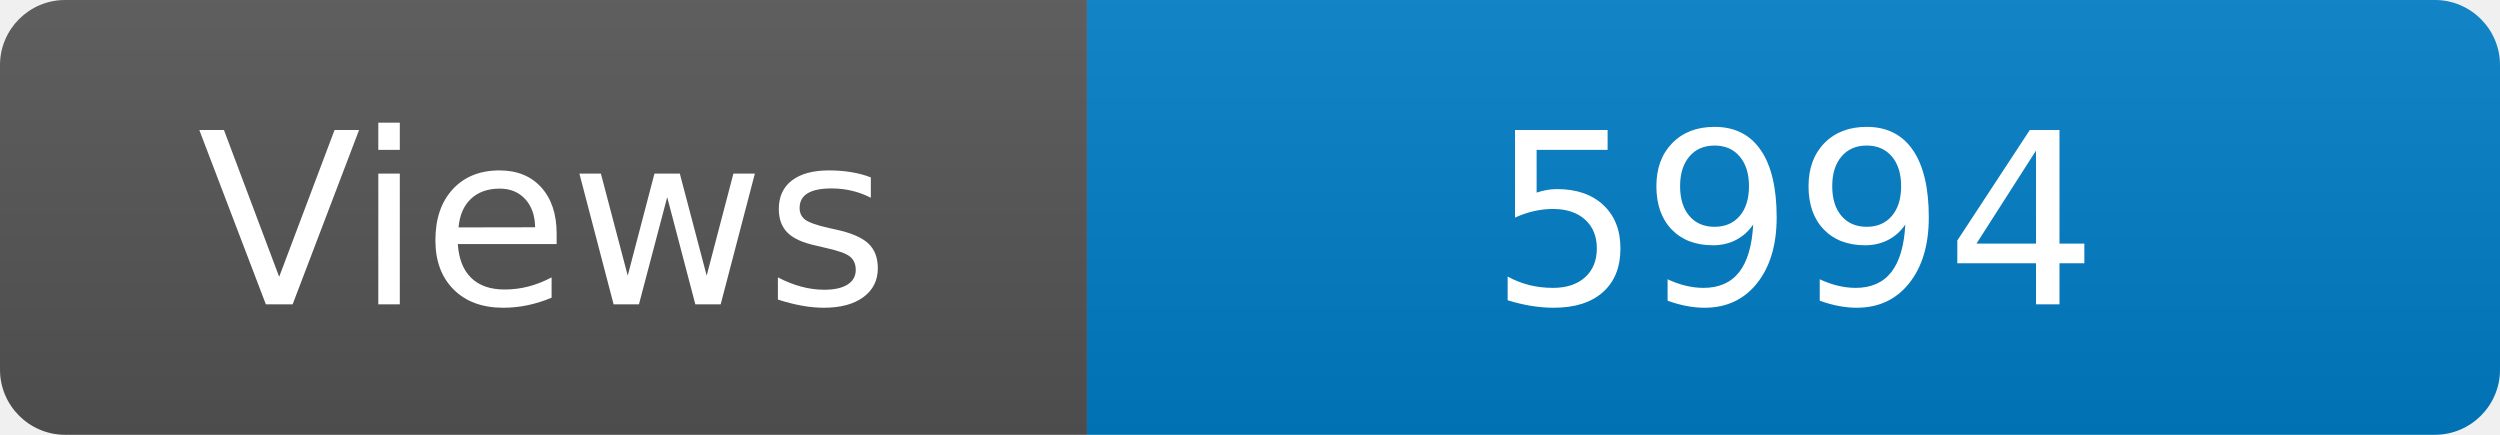
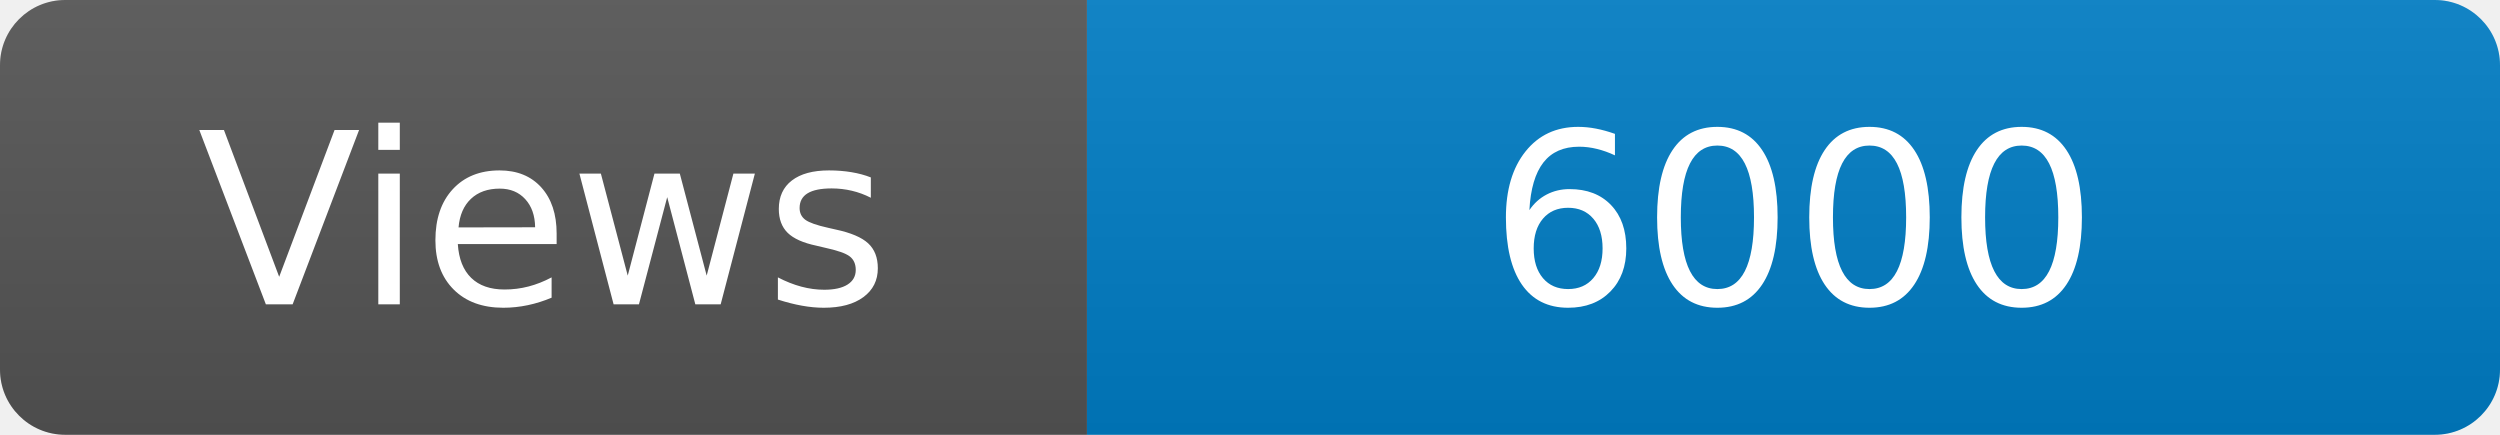
<svg xmlns="http://www.w3.org/2000/svg" width="115" height="20" role="img" aria-label="Maintained?: yes">
  <linearGradient id="s" x2="0" y2="100%">
    <stop offset="0" stop-color="#bbb" stop-opacity=".1" />
    <stop offset="1" stop-opacity=".1" />
  </linearGradient>
  <clipPath id="r">
    <rect width="115" height="20" rx="3" fill="#fff" />
  </clipPath>
  <g clip-path="url(#r)">
    <rect width="50" height="20" fill="#555" />
    <rect x="50" width="160" height="20" fill="#007ec6" />
    <rect width="115" height="20" fill="url(#s)" />
  </g>
  <g fill="#fff" text-anchor="middle" font-family="Verdana,Geneva,DejaVu Sans,sans-serif" font-size="110">
    <text x="250" y="140" transform="scale(.1)" fill="#fff">Views</text>
-     <text x="825" y="140" transform="scale(.1)" fill="#fff">5994</text>
+     <text x="825" y="140" transform="scale(.1)" fill="#fff">6000</text>
  </g>
</svg>
